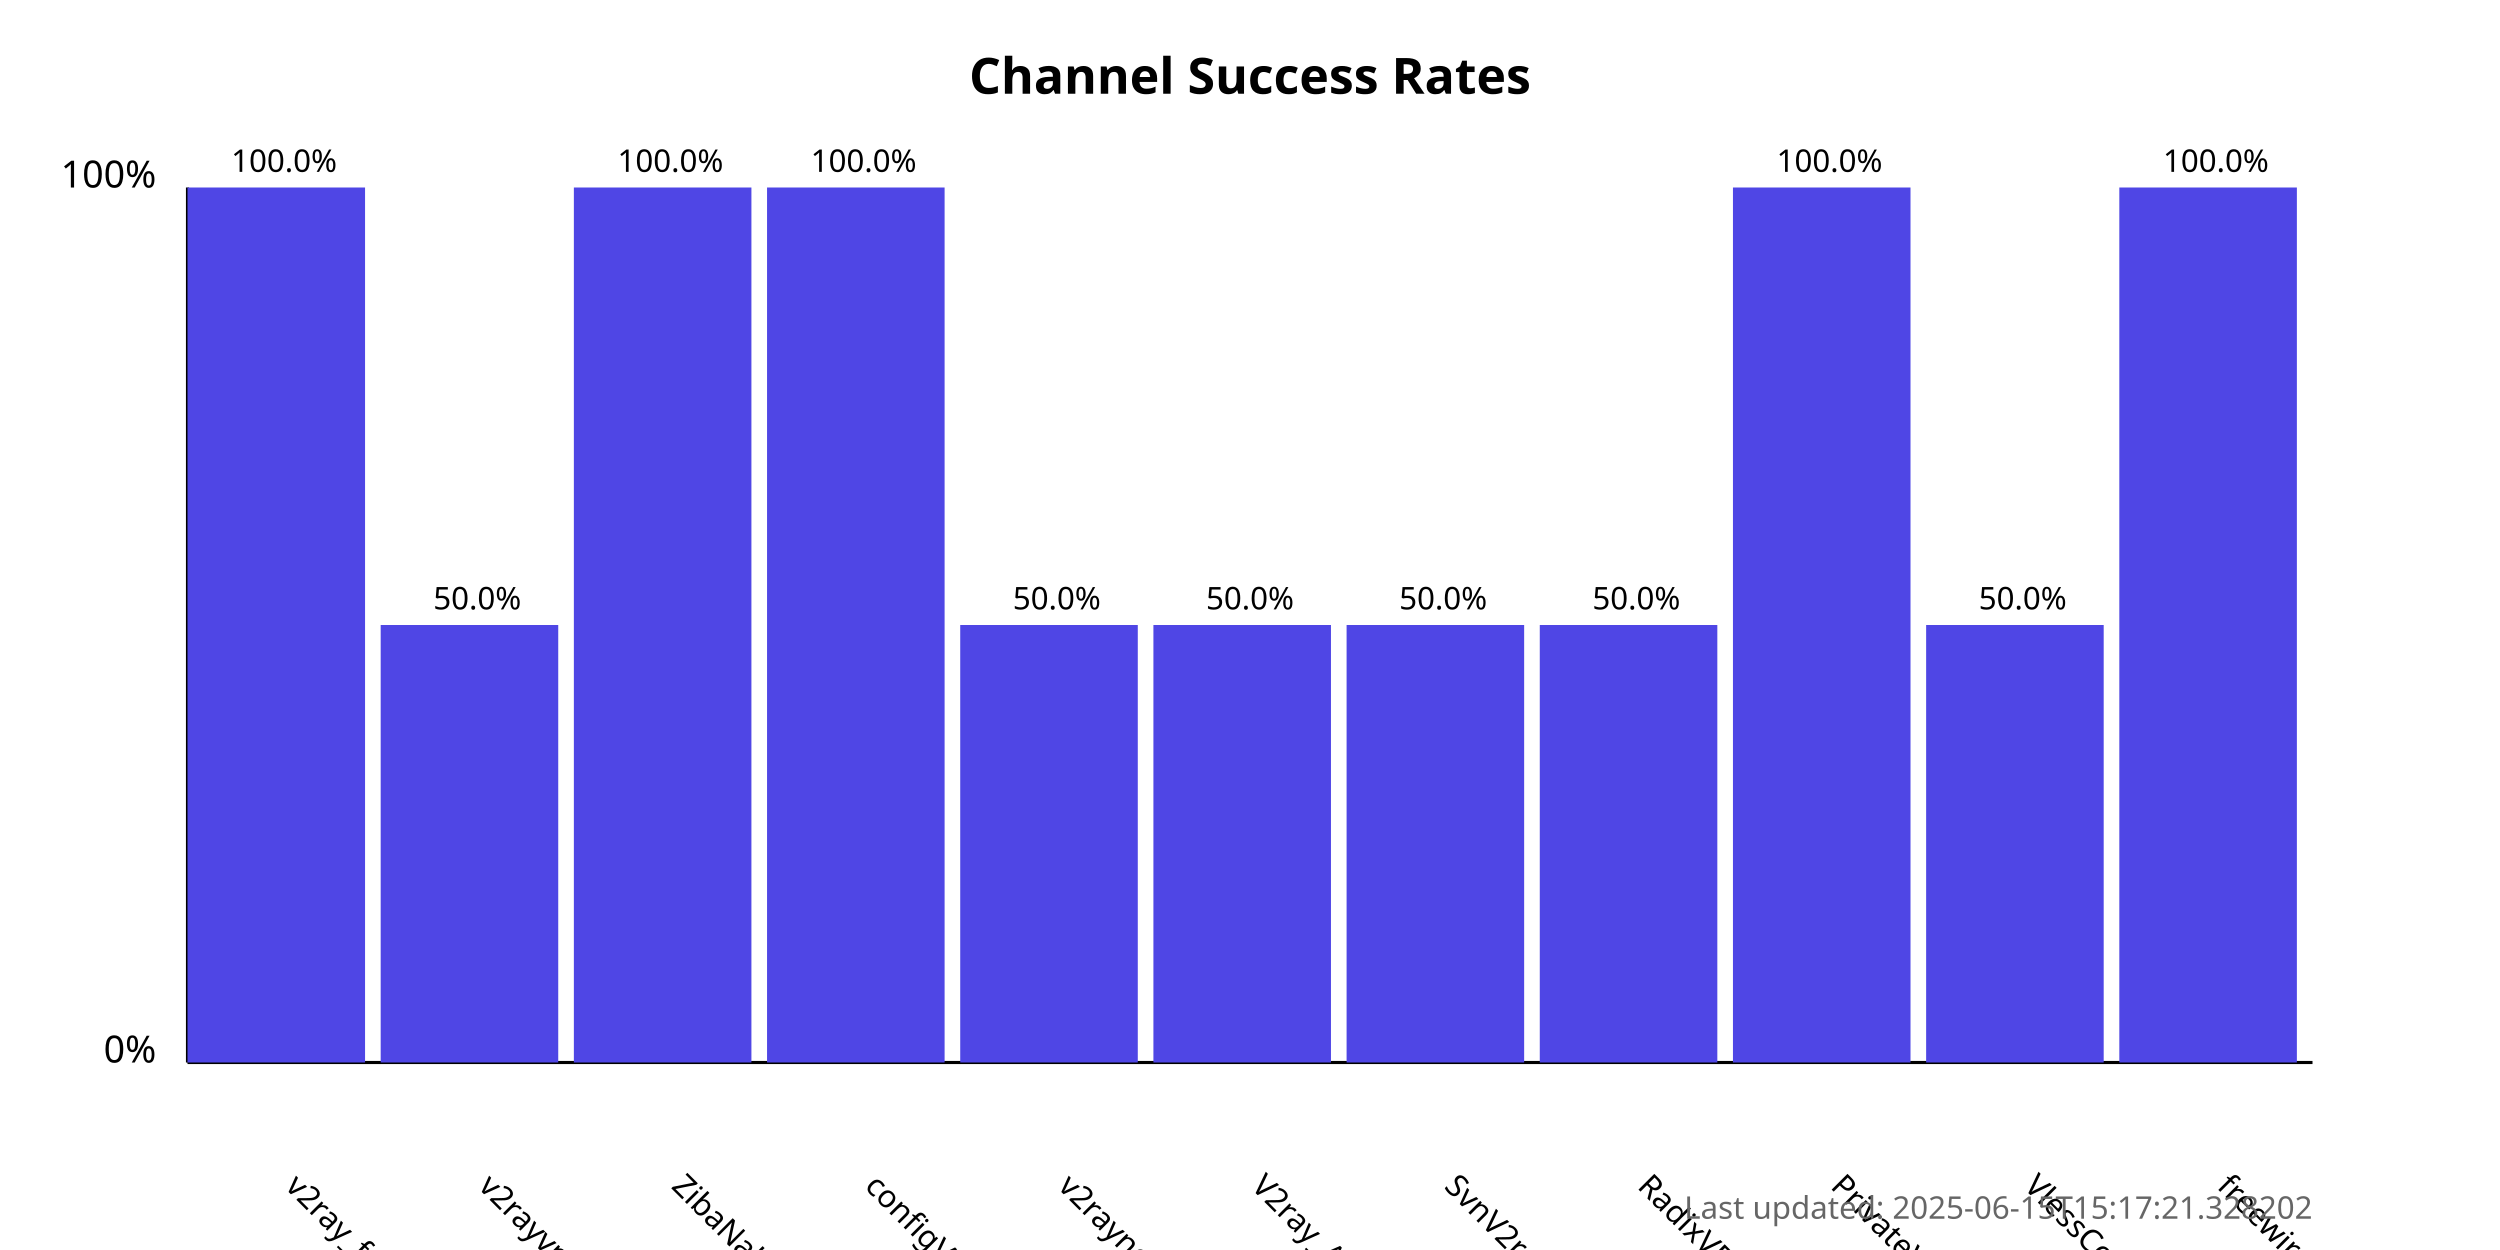
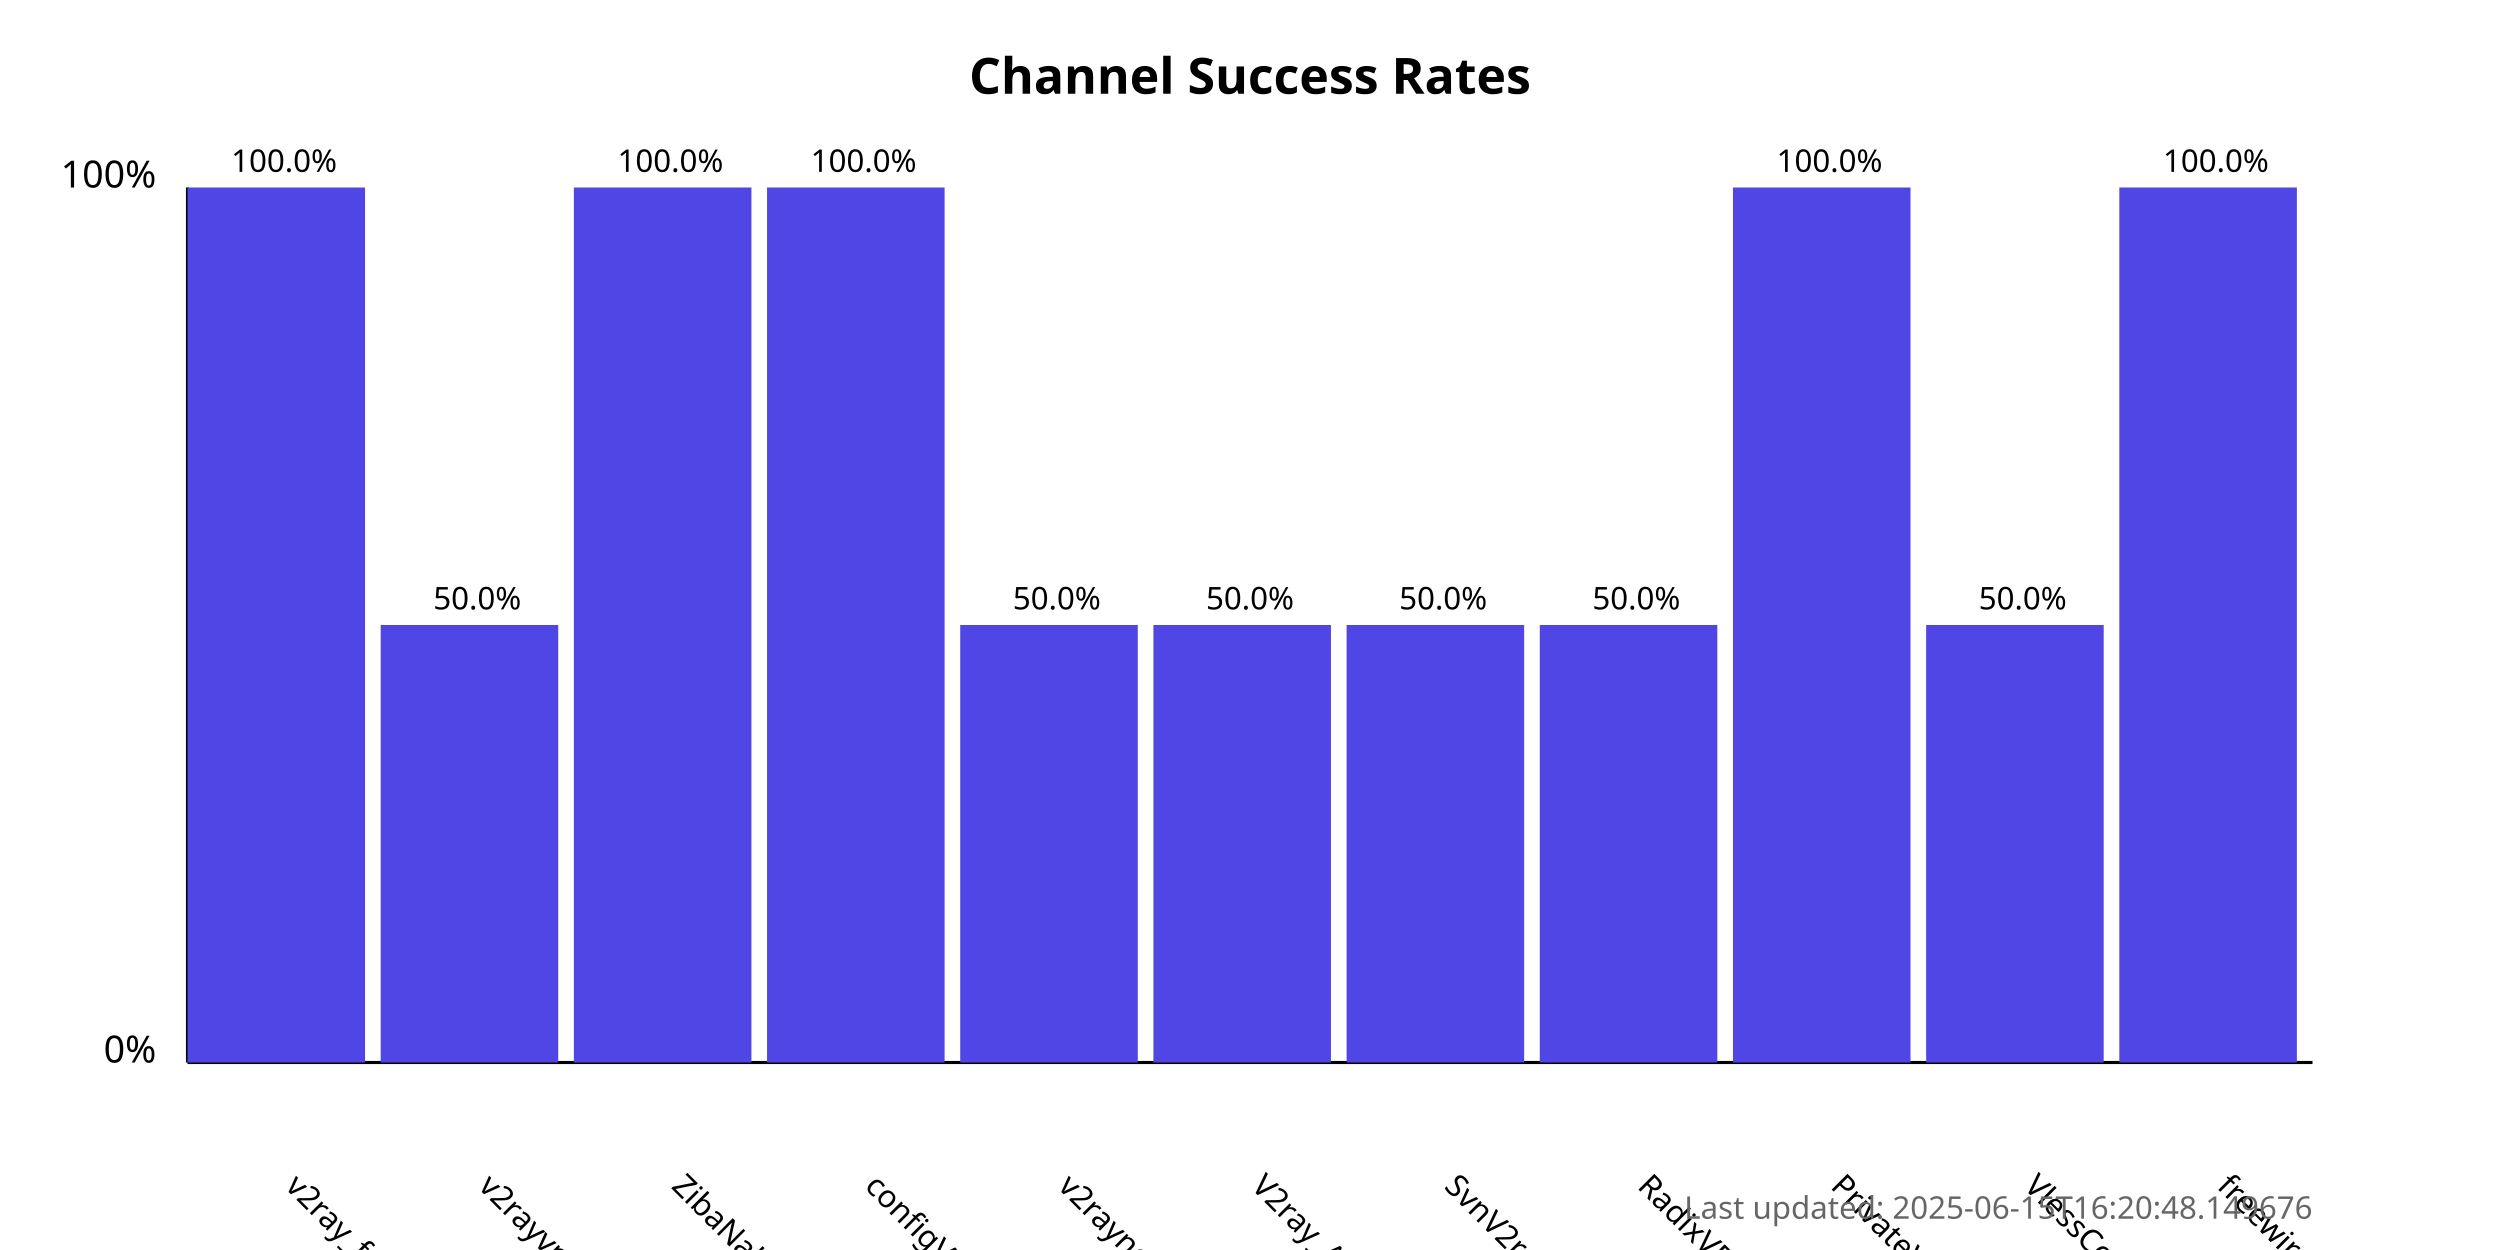
<svg xmlns="http://www.w3.org/2000/svg" width="800" height="400">
  <style>
            .chart-title { font: bold 16px sans-serif; }
            .axis-label { font: 12px sans-serif; }
            .tick-label { font: 10px sans-serif; }
            .bar { fill: #4f46e5; }
            .bar:hover { fill: #6366f1; }
            .timestamp { font: 10px sans-serif; fill: #666; }
        </style>
  <text x="400.0" y="30" text-anchor="middle" class="chart-title">
            Channel Success Rates
        </text>
  <line x1="60" y1="340" x2="60" y2="60" stroke="black" stroke-width="1" />
  <line x1="60" y1="340" x2="740" y2="340" stroke="black" stroke-width="1" />
  <text x="50" y="340" text-anchor="end" class="axis-label">0%</text>
  <text x="50" y="60" text-anchor="end" class="axis-label">100%</text>
  <g>
    <rect x="60" y="60.0" width="56.818" height="280.0" class="bar" />
    <text x="90.909" y="380" transform="rotate(45, 90.90909, 380)" text-anchor="start" class="tick-label">
                v2ray_free_conf
            </text>
    <text x="90.909" y="55.0" text-anchor="middle" class="tick-label">
                100.0%
            </text>
  </g>
  <g>
    <rect x="121.818" y="200.0" width="56.818" height="140.0" class="bar" />
    <text x="152.727" y="380" transform="rotate(45, 152.7273, 380)" text-anchor="start" class="tick-label">
                v2rayvpno
            </text>
    <text x="152.727" y="195.0" text-anchor="middle" class="tick-label">
                50.0%
            </text>
  </g>
  <g>
    <rect x="183.636" y="60.0" width="56.818" height="280.0" class="bar" />
    <text x="214.545" y="380" transform="rotate(45, 214.5455, 380)" text-anchor="start" class="tick-label">
                ZibaNabz
            </text>
    <text x="214.545" y="55.0" text-anchor="middle" class="tick-label">
                100.0%
            </text>
  </g>
  <g>
    <rect x="245.455" y="60.0" width="56.818" height="280.0" class="bar" />
    <text x="276.364" y="380" transform="rotate(45, 276.3636, 380)" text-anchor="start" class="tick-label">
                configV2rayForFree
            </text>
    <text x="276.364" y="55.0" text-anchor="middle" class="tick-label">
                100.0%
            </text>
  </g>
  <g>
    <rect x="307.273" y="200.0" width="56.818" height="140.0" class="bar" />
    <text x="338.182" y="380" transform="rotate(45, 338.1818, 380)" text-anchor="start" class="tick-label">
                v2rayngvpn
            </text>
    <text x="338.182" y="195.0" text-anchor="middle" class="tick-label">
                50.0%
            </text>
  </g>
  <g>
    <rect x="369.091" y="200.0" width="56.818" height="140.0" class="bar" />
    <text x="400.0" y="380" transform="rotate(45, 400.0, 380)" text-anchor="start" class="tick-label">
                V2ray_Alpha
            </text>
    <text x="400.0" y="195.0" text-anchor="middle" class="tick-label">
                50.0%
            </text>
  </g>
  <g>
    <rect x="430.909" y="200.0" width="56.818" height="140.0" class="bar" />
    <text x="461.818" y="380" transform="rotate(45, 461.8182, 380)" text-anchor="start" class="tick-label">
                SvnV2ray
            </text>
    <text x="461.818" y="195.0" text-anchor="middle" class="tick-label">
                50.0%
            </text>
  </g>
  <g>
    <rect x="492.727" y="200.0" width="56.818" height="140.0" class="bar" />
    <text x="523.636" y="380" transform="rotate(45, 523.6364, 380)" text-anchor="start" class="tick-label">
                RadixVPN
            </text>
    <text x="523.636" y="195.0" text-anchor="middle" class="tick-label">
                50.0%
            </text>
  </g>
  <g>
    <rect x="554.545" y="60.0" width="56.818" height="280.0" class="bar" />
    <text x="585.455" y="380" transform="rotate(45, 585.4545, 380)" text-anchor="start" class="tick-label">
                PrivateVPNs
            </text>
    <text x="585.455" y="55.0" text-anchor="middle" class="tick-label">
                100.0%
            </text>
  </g>
  <g>
    <rect x="616.364" y="200.0" width="56.818" height="140.0" class="bar" />
    <text x="647.273" y="380" transform="rotate(45, 647.2727, 380)" text-anchor="start" class="tick-label">
                VlessConfig
            </text>
    <text x="647.273" y="195.0" text-anchor="middle" class="tick-label">
                50.0%
            </text>
  </g>
  <g>
    <rect x="678.182" y="60.0" width="56.818" height="280.0" class="bar" />
    <text x="709.091" y="380" transform="rotate(45, 709.0909, 380)" text-anchor="start" class="tick-label">
                freewireguard
            </text>
    <text x="709.091" y="55.0" text-anchor="middle" class="tick-label">
                100.0%
            </text>
  </g>
  <text x="740" y="390" text-anchor="end" class="timestamp">
-             Last updated: 2025-06-15T15:17:21.328202
+             Last updated: 2025-06-15T16:20:48.149676
        </text>
</svg>
